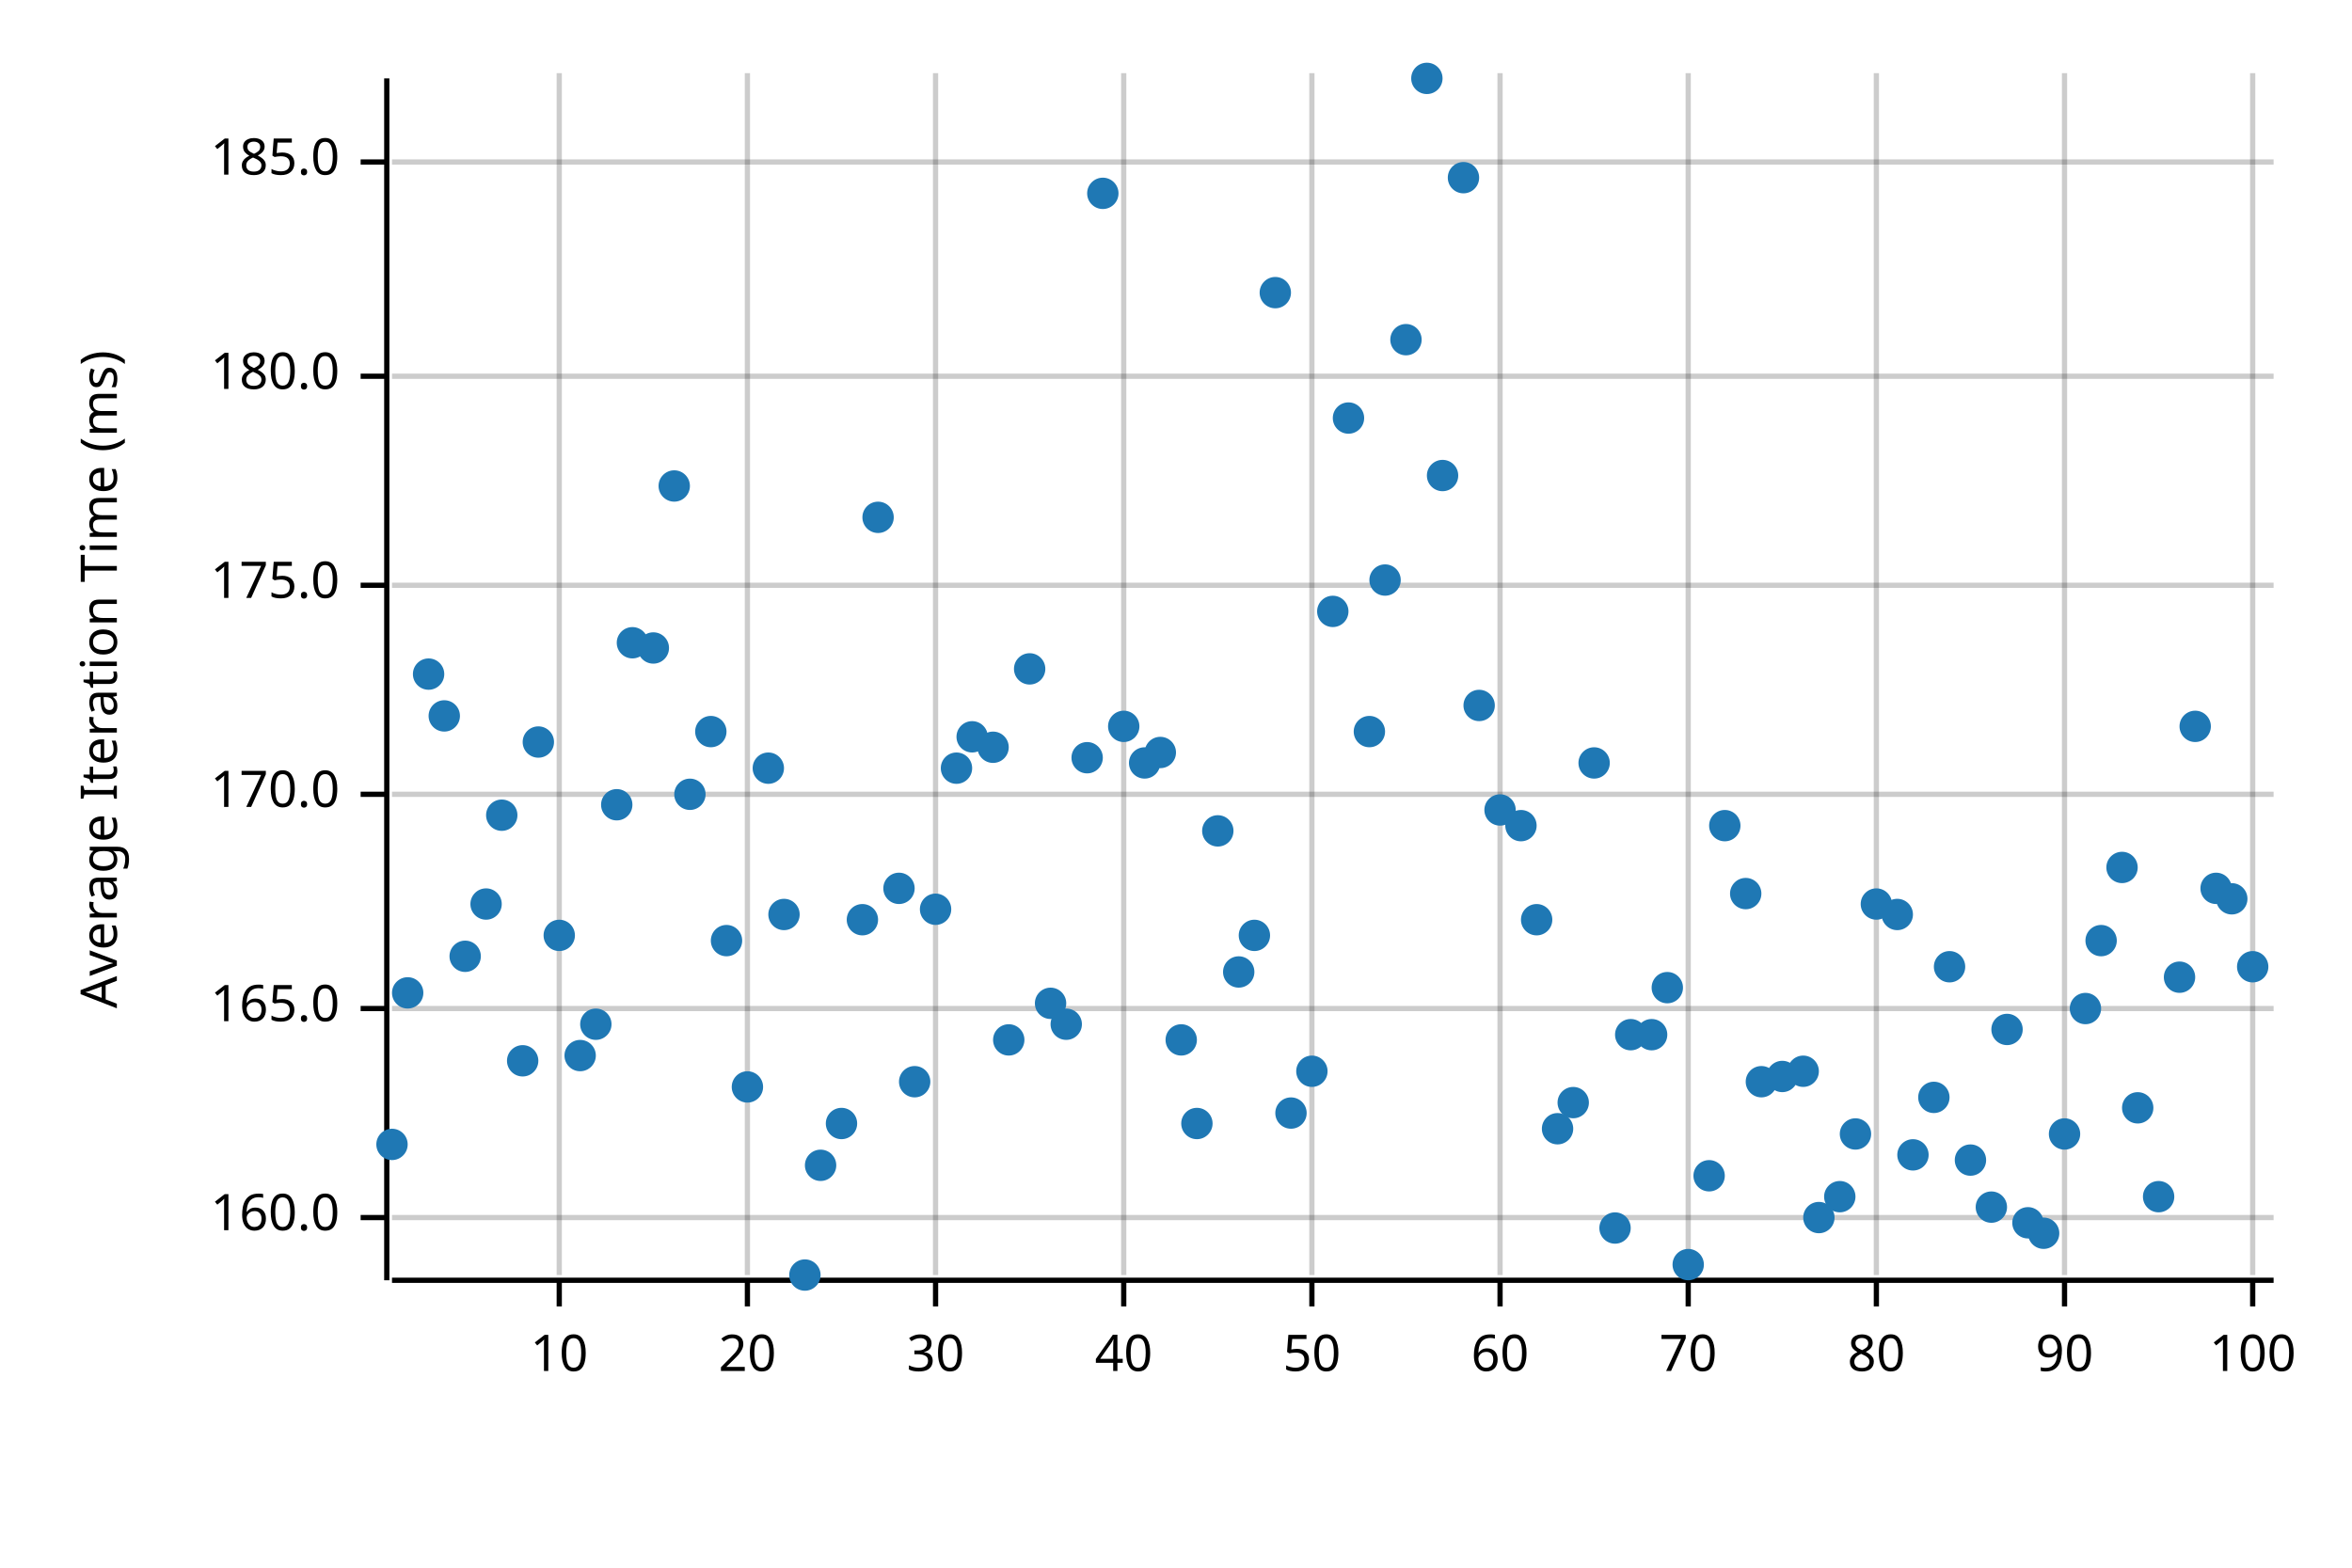
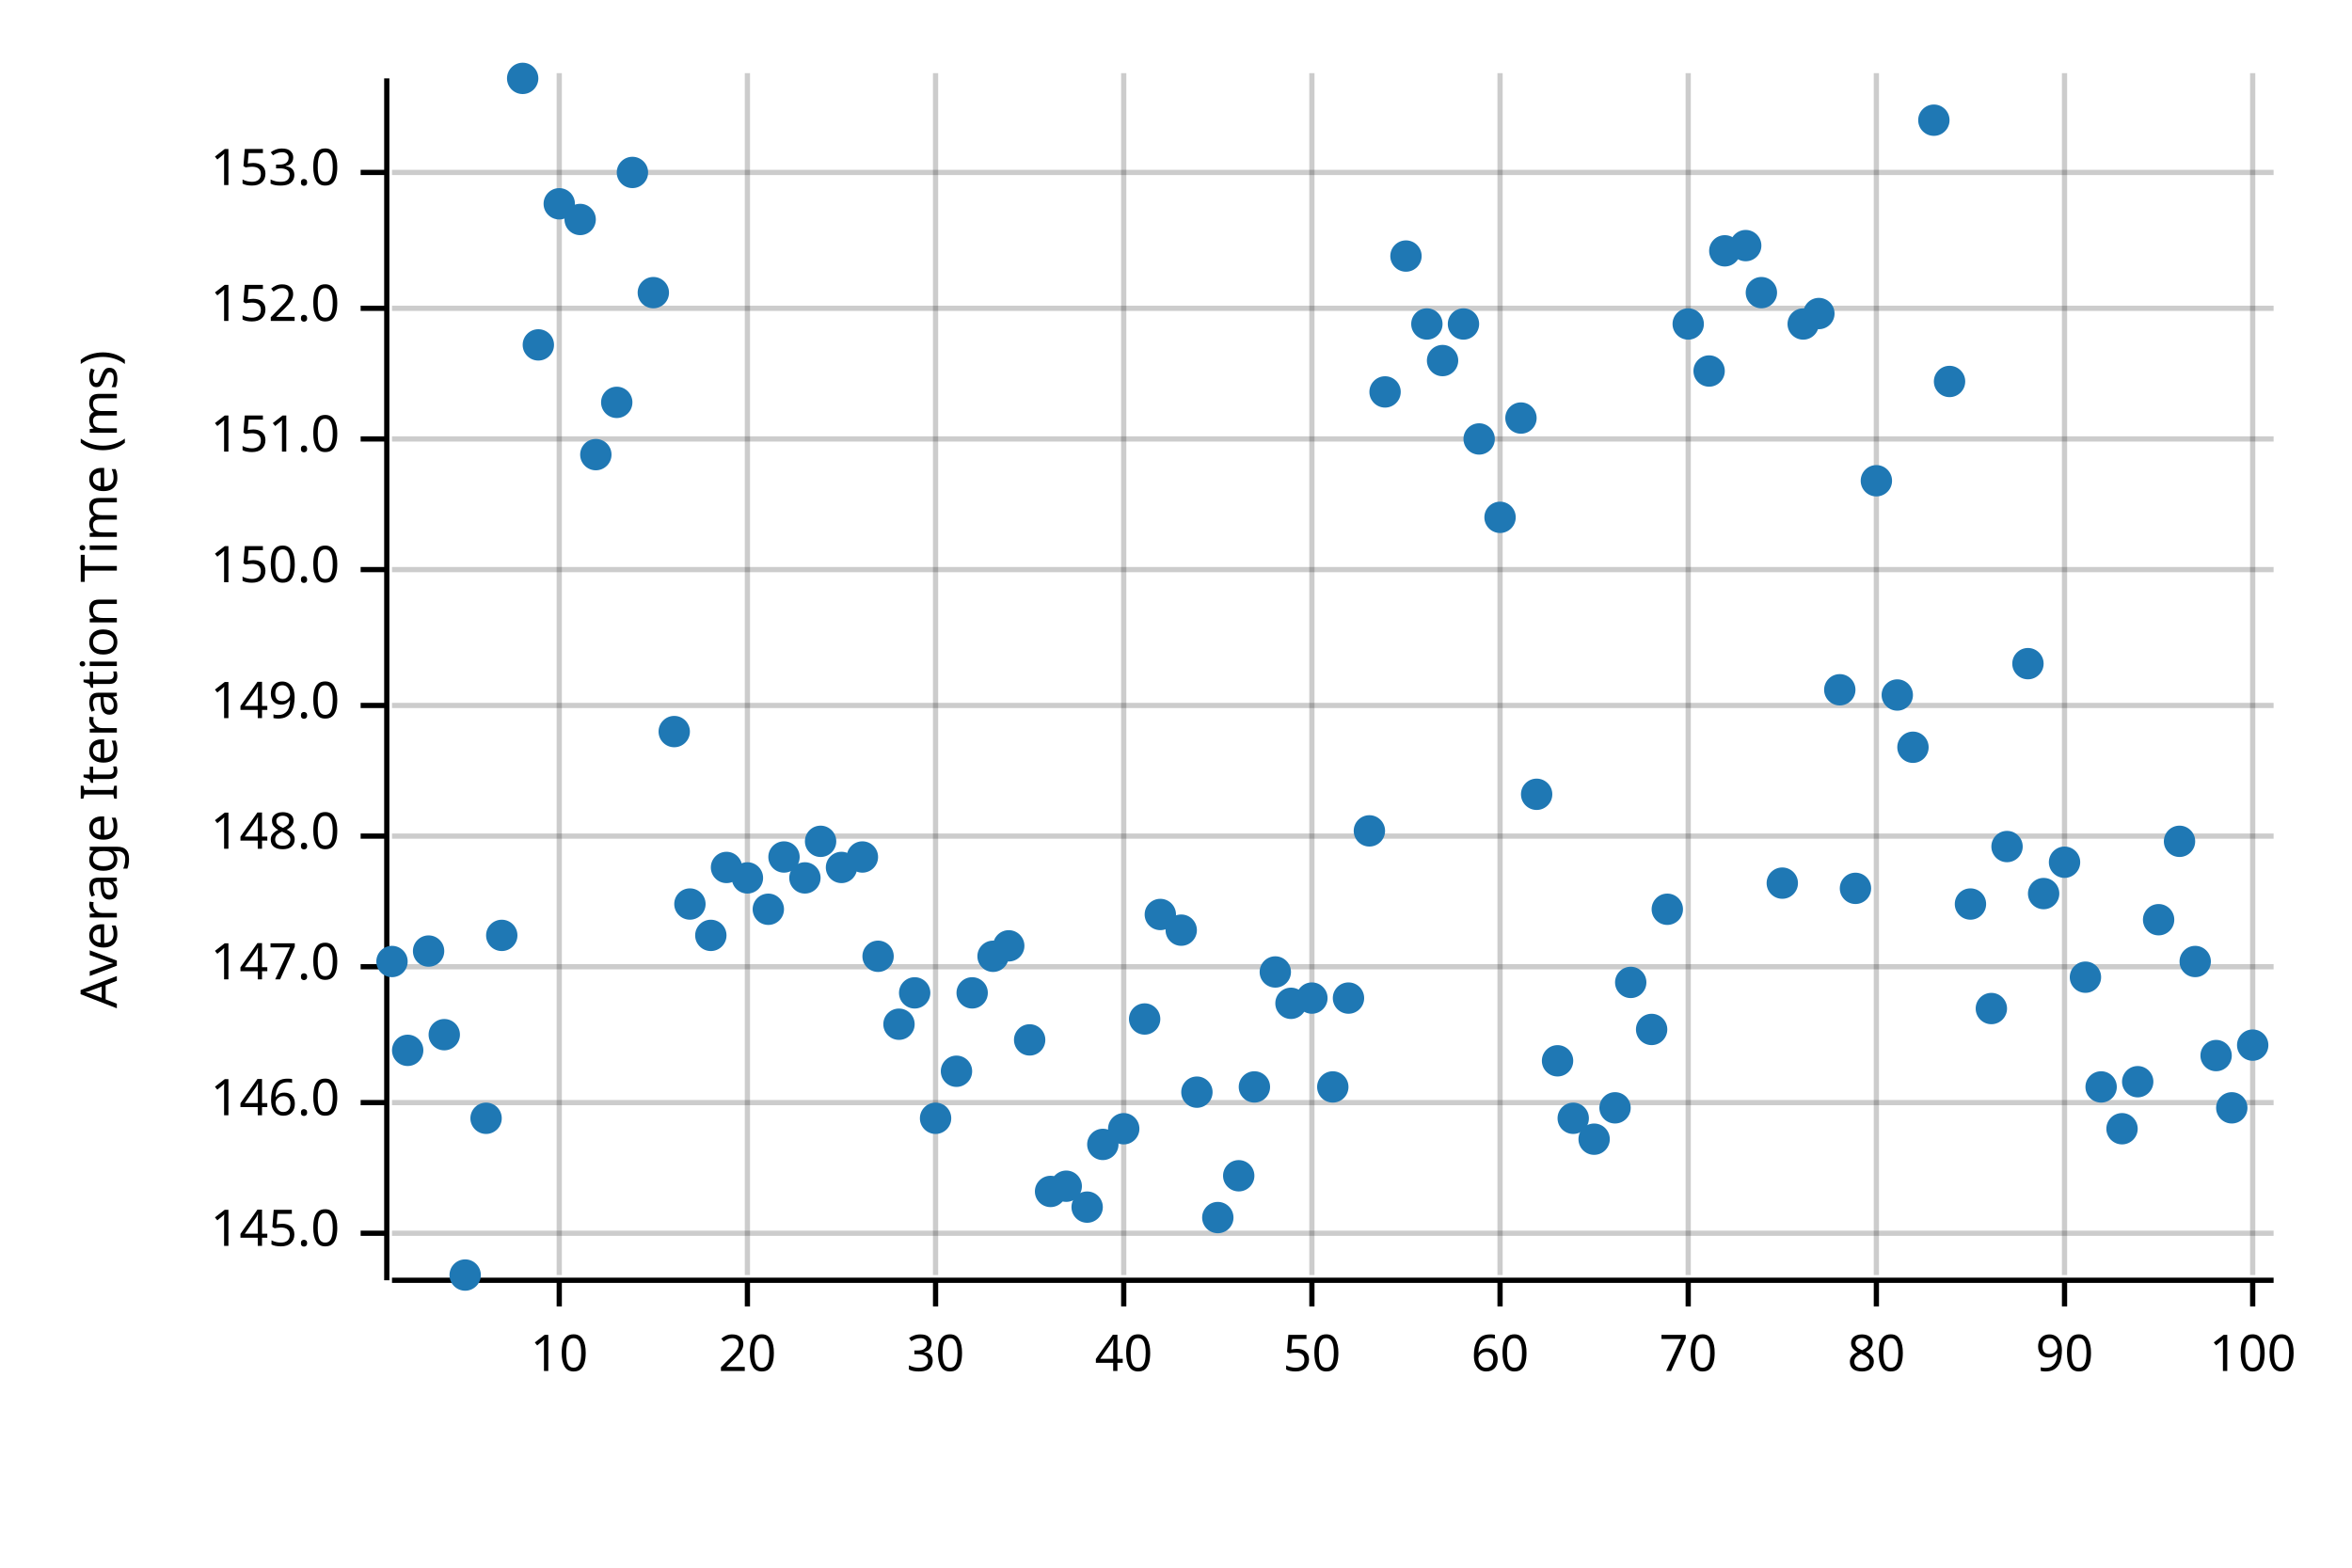
<svg xmlns="http://www.w3.org/2000/svg" width="450" height="300" viewBox="0 0 450 300">
  <text x="15" y="130" dy="0.76em" text-anchor="middle" font-family="sans-serif" font-size="9.677" opacity="1" fill="#000000" transform="rotate(270, 15, 130)">
Average Iteration Time (ms)
</text>
  <line opacity="0.2" stroke="#000000" stroke-width="1" x1="107" y1="244" x2="107" y2="14" />
  <line opacity="0.2" stroke="#000000" stroke-width="1" x1="143" y1="244" x2="143" y2="14" />
  <line opacity="0.2" stroke="#000000" stroke-width="1" x1="179" y1="244" x2="179" y2="14" />
  <line opacity="0.2" stroke="#000000" stroke-width="1" x1="215" y1="244" x2="215" y2="14" />
  <line opacity="0.2" stroke="#000000" stroke-width="1" x1="251" y1="244" x2="251" y2="14" />
  <line opacity="0.2" stroke="#000000" stroke-width="1" x1="287" y1="244" x2="287" y2="14" />
  <line opacity="0.2" stroke="#000000" stroke-width="1" x1="323" y1="244" x2="323" y2="14" />
  <line opacity="0.2" stroke="#000000" stroke-width="1" x1="359" y1="244" x2="359" y2="14" />
  <line opacity="0.2" stroke="#000000" stroke-width="1" x1="395" y1="244" x2="395" y2="14" />
  <line opacity="0.2" stroke="#000000" stroke-width="1" x1="431" y1="244" x2="431" y2="14" />
-   <line opacity="0.2" stroke="#000000" stroke-width="1" x1="75" y1="233" x2="435" y2="233" />
-   <line opacity="0.2" stroke="#000000" stroke-width="1" x1="75" y1="193" x2="435" y2="193" />
-   <line opacity="0.2" stroke="#000000" stroke-width="1" x1="75" y1="152" x2="435" y2="152" />
-   <line opacity="0.2" stroke="#000000" stroke-width="1" x1="75" y1="112" x2="435" y2="112" />
-   <line opacity="0.2" stroke="#000000" stroke-width="1" x1="75" y1="72" x2="435" y2="72" />
-   <line opacity="0.2" stroke="#000000" stroke-width="1" x1="75" y1="31" x2="435" y2="31" />
+   <line opacity="0.2" stroke="#000000" stroke-width="1" x1="75" y1="236" x2="435" y2="236" />
+   <line opacity="0.2" stroke="#000000" stroke-width="1" x1="75" y1="211" x2="435" y2="211" />
+   <line opacity="0.2" stroke="#000000" stroke-width="1" x1="75" y1="185" x2="435" y2="185" />
+   <line opacity="0.2" stroke="#000000" stroke-width="1" x1="75" y1="160" x2="435" y2="160" />
+   <line opacity="0.2" stroke="#000000" stroke-width="1" x1="75" y1="135" x2="435" y2="135" />
+   <line opacity="0.2" stroke="#000000" stroke-width="1" x1="75" y1="109" x2="435" y2="109" />
+   <line opacity="0.2" stroke="#000000" stroke-width="1" x1="75" y1="84" x2="435" y2="84" />
+   <line opacity="0.2" stroke="#000000" stroke-width="1" x1="75" y1="59" x2="435" y2="59" />
+   <line opacity="0.2" stroke="#000000" stroke-width="1" x1="75" y1="33" x2="435" y2="33" />
  <polyline fill="none" opacity="1" stroke="#000000" stroke-width="1" points="74,15 74,245 " />
-   <text x="65" y="233" dy="0.5ex" text-anchor="end" font-family="sans-serif" font-size="9.677" opacity="1" fill="#000000">
- 160.0
- </text>
-   <polyline fill="none" opacity="1" stroke="#000000" stroke-width="1" points="69,233 74,233 " />
-   <text x="65" y="193" dy="0.5ex" text-anchor="end" font-family="sans-serif" font-size="9.677" opacity="1" fill="#000000">
- 165.0
- </text>
-   <polyline fill="none" opacity="1" stroke="#000000" stroke-width="1" points="69,193 74,193 " />
-   <text x="65" y="152" dy="0.5ex" text-anchor="end" font-family="sans-serif" font-size="9.677" opacity="1" fill="#000000">
- 170.0
- </text>
-   <polyline fill="none" opacity="1" stroke="#000000" stroke-width="1" points="69,152 74,152 " />
-   <text x="65" y="112" dy="0.5ex" text-anchor="end" font-family="sans-serif" font-size="9.677" opacity="1" fill="#000000">
- 175.0
- </text>
-   <polyline fill="none" opacity="1" stroke="#000000" stroke-width="1" points="69,112 74,112 " />
-   <text x="65" y="72" dy="0.5ex" text-anchor="end" font-family="sans-serif" font-size="9.677" opacity="1" fill="#000000">
- 180.0
- </text>
-   <polyline fill="none" opacity="1" stroke="#000000" stroke-width="1" points="69,72 74,72 " />
-   <text x="65" y="31" dy="0.5ex" text-anchor="end" font-family="sans-serif" font-size="9.677" opacity="1" fill="#000000">
- 185.0
- </text>
-   <polyline fill="none" opacity="1" stroke="#000000" stroke-width="1" points="69,31 74,31 " />
+   <text x="65" y="236" dy="0.5ex" text-anchor="end" font-family="sans-serif" font-size="9.677" opacity="1" fill="#000000">
+ 145.0
+ </text>
+   <polyline fill="none" opacity="1" stroke="#000000" stroke-width="1" points="69,236 74,236 " />
+   <text x="65" y="211" dy="0.5ex" text-anchor="end" font-family="sans-serif" font-size="9.677" opacity="1" fill="#000000">
+ 146.0
+ </text>
+   <polyline fill="none" opacity="1" stroke="#000000" stroke-width="1" points="69,211 74,211 " />
+   <text x="65" y="185" dy="0.5ex" text-anchor="end" font-family="sans-serif" font-size="9.677" opacity="1" fill="#000000">
+ 147.0
+ </text>
+   <polyline fill="none" opacity="1" stroke="#000000" stroke-width="1" points="69,185 74,185 " />
+   <text x="65" y="160" dy="0.5ex" text-anchor="end" font-family="sans-serif" font-size="9.677" opacity="1" fill="#000000">
+ 148.0
+ </text>
+   <polyline fill="none" opacity="1" stroke="#000000" stroke-width="1" points="69,160 74,160 " />
+   <text x="65" y="135" dy="0.5ex" text-anchor="end" font-family="sans-serif" font-size="9.677" opacity="1" fill="#000000">
+ 149.0
+ </text>
+   <polyline fill="none" opacity="1" stroke="#000000" stroke-width="1" points="69,135 74,135 " />
+   <text x="65" y="109" dy="0.5ex" text-anchor="end" font-family="sans-serif" font-size="9.677" opacity="1" fill="#000000">
+ 150.0
+ </text>
+   <polyline fill="none" opacity="1" stroke="#000000" stroke-width="1" points="69,109 74,109 " />
+   <text x="65" y="84" dy="0.5ex" text-anchor="end" font-family="sans-serif" font-size="9.677" opacity="1" fill="#000000">
+ 151.0
+ </text>
+   <polyline fill="none" opacity="1" stroke="#000000" stroke-width="1" points="69,84 74,84 " />
+   <text x="65" y="59" dy="0.5ex" text-anchor="end" font-family="sans-serif" font-size="9.677" opacity="1" fill="#000000">
+ 152.0
+ </text>
+   <polyline fill="none" opacity="1" stroke="#000000" stroke-width="1" points="69,59 74,59 " />
+   <text x="65" y="33" dy="0.5ex" text-anchor="end" font-family="sans-serif" font-size="9.677" opacity="1" fill="#000000">
+ 153.0
+ </text>
+   <polyline fill="none" opacity="1" stroke="#000000" stroke-width="1" points="69,33 74,33 " />
  <polyline fill="none" opacity="1" stroke="#000000" stroke-width="1" points="75,245 435,245 " />
  <text x="107" y="255" dy="0.76em" text-anchor="middle" font-family="sans-serif" font-size="9.677" opacity="1" fill="#000000">
10
</text>
  <polyline fill="none" opacity="1" stroke="#000000" stroke-width="1" points="107,245 107,250 " />
  <text x="143" y="255" dy="0.76em" text-anchor="middle" font-family="sans-serif" font-size="9.677" opacity="1" fill="#000000">
20
</text>
  <polyline fill="none" opacity="1" stroke="#000000" stroke-width="1" points="143,245 143,250 " />
  <text x="179" y="255" dy="0.76em" text-anchor="middle" font-family="sans-serif" font-size="9.677" opacity="1" fill="#000000">
30
</text>
  <polyline fill="none" opacity="1" stroke="#000000" stroke-width="1" points="179,245 179,250 " />
  <text x="215" y="255" dy="0.76em" text-anchor="middle" font-family="sans-serif" font-size="9.677" opacity="1" fill="#000000">
40
</text>
  <polyline fill="none" opacity="1" stroke="#000000" stroke-width="1" points="215,245 215,250 " />
  <text x="251" y="255" dy="0.76em" text-anchor="middle" font-family="sans-serif" font-size="9.677" opacity="1" fill="#000000">
50
</text>
  <polyline fill="none" opacity="1" stroke="#000000" stroke-width="1" points="251,245 251,250 " />
  <text x="287" y="255" dy="0.76em" text-anchor="middle" font-family="sans-serif" font-size="9.677" opacity="1" fill="#000000">
60
</text>
  <polyline fill="none" opacity="1" stroke="#000000" stroke-width="1" points="287,245 287,250 " />
  <text x="323" y="255" dy="0.76em" text-anchor="middle" font-family="sans-serif" font-size="9.677" opacity="1" fill="#000000">
70
</text>
  <polyline fill="none" opacity="1" stroke="#000000" stroke-width="1" points="323,245 323,250 " />
  <text x="359" y="255" dy="0.76em" text-anchor="middle" font-family="sans-serif" font-size="9.677" opacity="1" fill="#000000">
80
</text>
  <polyline fill="none" opacity="1" stroke="#000000" stroke-width="1" points="359,245 359,250 " />
  <text x="395" y="255" dy="0.76em" text-anchor="middle" font-family="sans-serif" font-size="9.677" opacity="1" fill="#000000">
90
</text>
  <polyline fill="none" opacity="1" stroke="#000000" stroke-width="1" points="395,245 395,250 " />
  <text x="431" y="255" dy="0.76em" text-anchor="middle" font-family="sans-serif" font-size="9.677" opacity="1" fill="#000000">
100
</text>
  <polyline fill="none" opacity="1" stroke="#000000" stroke-width="1" points="431,245 431,250 " />
-   <circle cx="75" cy="219" r="3" opacity="1" fill="#1F78B4" stroke="none" stroke-width="1" />
-   <circle cx="78" cy="190" r="3" opacity="1" fill="#1F78B4" stroke="none" stroke-width="1" />
-   <circle cx="82" cy="129" r="3" opacity="1" fill="#1F78B4" stroke="none" stroke-width="1" />
-   <circle cx="85" cy="137" r="3" opacity="1" fill="#1F78B4" stroke="none" stroke-width="1" />
-   <circle cx="89" cy="183" r="3" opacity="1" fill="#1F78B4" stroke="none" stroke-width="1" />
-   <circle cx="93" cy="173" r="3" opacity="1" fill="#1F78B4" stroke="none" stroke-width="1" />
-   <circle cx="96" cy="156" r="3" opacity="1" fill="#1F78B4" stroke="none" stroke-width="1" />
-   <circle cx="100" cy="203" r="3" opacity="1" fill="#1F78B4" stroke="none" stroke-width="1" />
-   <circle cx="103" cy="142" r="3" opacity="1" fill="#1F78B4" stroke="none" stroke-width="1" />
-   <circle cx="107" cy="179" r="3" opacity="1" fill="#1F78B4" stroke="none" stroke-width="1" />
-   <circle cx="111" cy="202" r="3" opacity="1" fill="#1F78B4" stroke="none" stroke-width="1" />
-   <circle cx="114" cy="196" r="3" opacity="1" fill="#1F78B4" stroke="none" stroke-width="1" />
-   <circle cx="118" cy="154" r="3" opacity="1" fill="#1F78B4" stroke="none" stroke-width="1" />
-   <circle cx="121" cy="123" r="3" opacity="1" fill="#1F78B4" stroke="none" stroke-width="1" />
-   <circle cx="125" cy="124" r="3" opacity="1" fill="#1F78B4" stroke="none" stroke-width="1" />
-   <circle cx="129" cy="93" r="3" opacity="1" fill="#1F78B4" stroke="none" stroke-width="1" />
-   <circle cx="132" cy="152" r="3" opacity="1" fill="#1F78B4" stroke="none" stroke-width="1" />
-   <circle cx="136" cy="140" r="3" opacity="1" fill="#1F78B4" stroke="none" stroke-width="1" />
-   <circle cx="139" cy="180" r="3" opacity="1" fill="#1F78B4" stroke="none" stroke-width="1" />
-   <circle cx="143" cy="208" r="3" opacity="1" fill="#1F78B4" stroke="none" stroke-width="1" />
-   <circle cx="147" cy="147" r="3" opacity="1" fill="#1F78B4" stroke="none" stroke-width="1" />
-   <circle cx="150" cy="175" r="3" opacity="1" fill="#1F78B4" stroke="none" stroke-width="1" />
-   <circle cx="154" cy="244" r="3" opacity="1" fill="#1F78B4" stroke="none" stroke-width="1" />
-   <circle cx="157" cy="223" r="3" opacity="1" fill="#1F78B4" stroke="none" stroke-width="1" />
-   <circle cx="161" cy="215" r="3" opacity="1" fill="#1F78B4" stroke="none" stroke-width="1" />
-   <circle cx="165" cy="176" r="3" opacity="1" fill="#1F78B4" stroke="none" stroke-width="1" />
-   <circle cx="168" cy="99" r="3" opacity="1" fill="#1F78B4" stroke="none" stroke-width="1" />
-   <circle cx="172" cy="170" r="3" opacity="1" fill="#1F78B4" stroke="none" stroke-width="1" />
-   <circle cx="175" cy="207" r="3" opacity="1" fill="#1F78B4" stroke="none" stroke-width="1" />
-   <circle cx="179" cy="174" r="3" opacity="1" fill="#1F78B4" stroke="none" stroke-width="1" />
-   <circle cx="183" cy="147" r="3" opacity="1" fill="#1F78B4" stroke="none" stroke-width="1" />
-   <circle cx="186" cy="141" r="3" opacity="1" fill="#1F78B4" stroke="none" stroke-width="1" />
-   <circle cx="190" cy="143" r="3" opacity="1" fill="#1F78B4" stroke="none" stroke-width="1" />
-   <circle cx="193" cy="199" r="3" opacity="1" fill="#1F78B4" stroke="none" stroke-width="1" />
-   <circle cx="197" cy="128" r="3" opacity="1" fill="#1F78B4" stroke="none" stroke-width="1" />
-   <circle cx="201" cy="192" r="3" opacity="1" fill="#1F78B4" stroke="none" stroke-width="1" />
-   <circle cx="204" cy="196" r="3" opacity="1" fill="#1F78B4" stroke="none" stroke-width="1" />
-   <circle cx="208" cy="145" r="3" opacity="1" fill="#1F78B4" stroke="none" stroke-width="1" />
-   <circle cx="211" cy="37" r="3" opacity="1" fill="#1F78B4" stroke="none" stroke-width="1" />
-   <circle cx="215" cy="139" r="3" opacity="1" fill="#1F78B4" stroke="none" stroke-width="1" />
-   <circle cx="219" cy="146" r="3" opacity="1" fill="#1F78B4" stroke="none" stroke-width="1" />
-   <circle cx="222" cy="144" r="3" opacity="1" fill="#1F78B4" stroke="none" stroke-width="1" />
-   <circle cx="226" cy="199" r="3" opacity="1" fill="#1F78B4" stroke="none" stroke-width="1" />
-   <circle cx="229" cy="215" r="3" opacity="1" fill="#1F78B4" stroke="none" stroke-width="1" />
-   <circle cx="233" cy="159" r="3" opacity="1" fill="#1F78B4" stroke="none" stroke-width="1" />
-   <circle cx="237" cy="186" r="3" opacity="1" fill="#1F78B4" stroke="none" stroke-width="1" />
-   <circle cx="240" cy="179" r="3" opacity="1" fill="#1F78B4" stroke="none" stroke-width="1" />
-   <circle cx="244" cy="56" r="3" opacity="1" fill="#1F78B4" stroke="none" stroke-width="1" />
-   <circle cx="247" cy="213" r="3" opacity="1" fill="#1F78B4" stroke="none" stroke-width="1" />
-   <circle cx="251" cy="205" r="3" opacity="1" fill="#1F78B4" stroke="none" stroke-width="1" />
-   <circle cx="255" cy="117" r="3" opacity="1" fill="#1F78B4" stroke="none" stroke-width="1" />
-   <circle cx="258" cy="80" r="3" opacity="1" fill="#1F78B4" stroke="none" stroke-width="1" />
-   <circle cx="262" cy="140" r="3" opacity="1" fill="#1F78B4" stroke="none" stroke-width="1" />
-   <circle cx="265" cy="111" r="3" opacity="1" fill="#1F78B4" stroke="none" stroke-width="1" />
-   <circle cx="269" cy="65" r="3" opacity="1" fill="#1F78B4" stroke="none" stroke-width="1" />
-   <circle cx="273" cy="15" r="3" opacity="1" fill="#1F78B4" stroke="none" stroke-width="1" />
-   <circle cx="276" cy="91" r="3" opacity="1" fill="#1F78B4" stroke="none" stroke-width="1" />
-   <circle cx="280" cy="34" r="3" opacity="1" fill="#1F78B4" stroke="none" stroke-width="1" />
-   <circle cx="283" cy="135" r="3" opacity="1" fill="#1F78B4" stroke="none" stroke-width="1" />
-   <circle cx="287" cy="155" r="3" opacity="1" fill="#1F78B4" stroke="none" stroke-width="1" />
-   <circle cx="291" cy="158" r="3" opacity="1" fill="#1F78B4" stroke="none" stroke-width="1" />
-   <circle cx="294" cy="176" r="3" opacity="1" fill="#1F78B4" stroke="none" stroke-width="1" />
-   <circle cx="298" cy="216" r="3" opacity="1" fill="#1F78B4" stroke="none" stroke-width="1" />
-   <circle cx="301" cy="211" r="3" opacity="1" fill="#1F78B4" stroke="none" stroke-width="1" />
-   <circle cx="305" cy="146" r="3" opacity="1" fill="#1F78B4" stroke="none" stroke-width="1" />
-   <circle cx="309" cy="235" r="3" opacity="1" fill="#1F78B4" stroke="none" stroke-width="1" />
-   <circle cx="312" cy="198" r="3" opacity="1" fill="#1F78B4" stroke="none" stroke-width="1" />
-   <circle cx="316" cy="198" r="3" opacity="1" fill="#1F78B4" stroke="none" stroke-width="1" />
-   <circle cx="319" cy="189" r="3" opacity="1" fill="#1F78B4" stroke="none" stroke-width="1" />
-   <circle cx="323" cy="242" r="3" opacity="1" fill="#1F78B4" stroke="none" stroke-width="1" />
-   <circle cx="327" cy="225" r="3" opacity="1" fill="#1F78B4" stroke="none" stroke-width="1" />
-   <circle cx="330" cy="158" r="3" opacity="1" fill="#1F78B4" stroke="none" stroke-width="1" />
-   <circle cx="334" cy="171" r="3" opacity="1" fill="#1F78B4" stroke="none" stroke-width="1" />
-   <circle cx="337" cy="207" r="3" opacity="1" fill="#1F78B4" stroke="none" stroke-width="1" />
-   <circle cx="341" cy="206" r="3" opacity="1" fill="#1F78B4" stroke="none" stroke-width="1" />
-   <circle cx="345" cy="205" r="3" opacity="1" fill="#1F78B4" stroke="none" stroke-width="1" />
-   <circle cx="348" cy="233" r="3" opacity="1" fill="#1F78B4" stroke="none" stroke-width="1" />
-   <circle cx="352" cy="229" r="3" opacity="1" fill="#1F78B4" stroke="none" stroke-width="1" />
-   <circle cx="355" cy="217" r="3" opacity="1" fill="#1F78B4" stroke="none" stroke-width="1" />
-   <circle cx="359" cy="173" r="3" opacity="1" fill="#1F78B4" stroke="none" stroke-width="1" />
-   <circle cx="363" cy="175" r="3" opacity="1" fill="#1F78B4" stroke="none" stroke-width="1" />
-   <circle cx="366" cy="221" r="3" opacity="1" fill="#1F78B4" stroke="none" stroke-width="1" />
-   <circle cx="370" cy="210" r="3" opacity="1" fill="#1F78B4" stroke="none" stroke-width="1" />
-   <circle cx="373" cy="185" r="3" opacity="1" fill="#1F78B4" stroke="none" stroke-width="1" />
-   <circle cx="377" cy="222" r="3" opacity="1" fill="#1F78B4" stroke="none" stroke-width="1" />
-   <circle cx="381" cy="231" r="3" opacity="1" fill="#1F78B4" stroke="none" stroke-width="1" />
-   <circle cx="384" cy="197" r="3" opacity="1" fill="#1F78B4" stroke="none" stroke-width="1" />
-   <circle cx="388" cy="234" r="3" opacity="1" fill="#1F78B4" stroke="none" stroke-width="1" />
-   <circle cx="391" cy="236" r="3" opacity="1" fill="#1F78B4" stroke="none" stroke-width="1" />
-   <circle cx="395" cy="217" r="3" opacity="1" fill="#1F78B4" stroke="none" stroke-width="1" />
-   <circle cx="399" cy="193" r="3" opacity="1" fill="#1F78B4" stroke="none" stroke-width="1" />
-   <circle cx="402" cy="180" r="3" opacity="1" fill="#1F78B4" stroke="none" stroke-width="1" />
-   <circle cx="406" cy="166" r="3" opacity="1" fill="#1F78B4" stroke="none" stroke-width="1" />
-   <circle cx="409" cy="212" r="3" opacity="1" fill="#1F78B4" stroke="none" stroke-width="1" />
-   <circle cx="413" cy="229" r="3" opacity="1" fill="#1F78B4" stroke="none" stroke-width="1" />
-   <circle cx="417" cy="187" r="3" opacity="1" fill="#1F78B4" stroke="none" stroke-width="1" />
-   <circle cx="420" cy="139" r="3" opacity="1" fill="#1F78B4" stroke="none" stroke-width="1" />
-   <circle cx="424" cy="170" r="3" opacity="1" fill="#1F78B4" stroke="none" stroke-width="1" />
-   <circle cx="427" cy="172" r="3" opacity="1" fill="#1F78B4" stroke="none" stroke-width="1" />
-   <circle cx="431" cy="185" r="3" opacity="1" fill="#1F78B4" stroke="none" stroke-width="1" />
+   <circle cx="75" cy="184" r="3" opacity="1" fill="#1F78B4" stroke="none" stroke-width="1" />
+   <circle cx="78" cy="201" r="3" opacity="1" fill="#1F78B4" stroke="none" stroke-width="1" />
+   <circle cx="82" cy="182" r="3" opacity="1" fill="#1F78B4" stroke="none" stroke-width="1" />
+   <circle cx="85" cy="198" r="3" opacity="1" fill="#1F78B4" stroke="none" stroke-width="1" />
+   <circle cx="89" cy="244" r="3" opacity="1" fill="#1F78B4" stroke="none" stroke-width="1" />
+   <circle cx="93" cy="214" r="3" opacity="1" fill="#1F78B4" stroke="none" stroke-width="1" />
+   <circle cx="96" cy="179" r="3" opacity="1" fill="#1F78B4" stroke="none" stroke-width="1" />
+   <circle cx="100" cy="15" r="3" opacity="1" fill="#1F78B4" stroke="none" stroke-width="1" />
+   <circle cx="103" cy="66" r="3" opacity="1" fill="#1F78B4" stroke="none" stroke-width="1" />
+   <circle cx="107" cy="39" r="3" opacity="1" fill="#1F78B4" stroke="none" stroke-width="1" />
+   <circle cx="111" cy="42" r="3" opacity="1" fill="#1F78B4" stroke="none" stroke-width="1" />
+   <circle cx="114" cy="87" r="3" opacity="1" fill="#1F78B4" stroke="none" stroke-width="1" />
+   <circle cx="118" cy="77" r="3" opacity="1" fill="#1F78B4" stroke="none" stroke-width="1" />
+   <circle cx="121" cy="33" r="3" opacity="1" fill="#1F78B4" stroke="none" stroke-width="1" />
+   <circle cx="125" cy="56" r="3" opacity="1" fill="#1F78B4" stroke="none" stroke-width="1" />
+   <circle cx="129" cy="140" r="3" opacity="1" fill="#1F78B4" stroke="none" stroke-width="1" />
+   <circle cx="132" cy="173" r="3" opacity="1" fill="#1F78B4" stroke="none" stroke-width="1" />
+   <circle cx="136" cy="179" r="3" opacity="1" fill="#1F78B4" stroke="none" stroke-width="1" />
+   <circle cx="139" cy="166" r="3" opacity="1" fill="#1F78B4" stroke="none" stroke-width="1" />
+   <circle cx="143" cy="168" r="3" opacity="1" fill="#1F78B4" stroke="none" stroke-width="1" />
+   <circle cx="147" cy="174" r="3" opacity="1" fill="#1F78B4" stroke="none" stroke-width="1" />
+   <circle cx="150" cy="164" r="3" opacity="1" fill="#1F78B4" stroke="none" stroke-width="1" />
+   <circle cx="154" cy="168" r="3" opacity="1" fill="#1F78B4" stroke="none" stroke-width="1" />
+   <circle cx="157" cy="161" r="3" opacity="1" fill="#1F78B4" stroke="none" stroke-width="1" />
+   <circle cx="161" cy="166" r="3" opacity="1" fill="#1F78B4" stroke="none" stroke-width="1" />
+   <circle cx="165" cy="164" r="3" opacity="1" fill="#1F78B4" stroke="none" stroke-width="1" />
+   <circle cx="168" cy="183" r="3" opacity="1" fill="#1F78B4" stroke="none" stroke-width="1" />
+   <circle cx="172" cy="196" r="3" opacity="1" fill="#1F78B4" stroke="none" stroke-width="1" />
+   <circle cx="175" cy="190" r="3" opacity="1" fill="#1F78B4" stroke="none" stroke-width="1" />
+   <circle cx="179" cy="214" r="3" opacity="1" fill="#1F78B4" stroke="none" stroke-width="1" />
+   <circle cx="183" cy="205" r="3" opacity="1" fill="#1F78B4" stroke="none" stroke-width="1" />
+   <circle cx="186" cy="190" r="3" opacity="1" fill="#1F78B4" stroke="none" stroke-width="1" />
+   <circle cx="190" cy="183" r="3" opacity="1" fill="#1F78B4" stroke="none" stroke-width="1" />
+   <circle cx="193" cy="181" r="3" opacity="1" fill="#1F78B4" stroke="none" stroke-width="1" />
+   <circle cx="197" cy="199" r="3" opacity="1" fill="#1F78B4" stroke="none" stroke-width="1" />
+   <circle cx="201" cy="228" r="3" opacity="1" fill="#1F78B4" stroke="none" stroke-width="1" />
+   <circle cx="204" cy="227" r="3" opacity="1" fill="#1F78B4" stroke="none" stroke-width="1" />
+   <circle cx="208" cy="231" r="3" opacity="1" fill="#1F78B4" stroke="none" stroke-width="1" />
+   <circle cx="211" cy="219" r="3" opacity="1" fill="#1F78B4" stroke="none" stroke-width="1" />
+   <circle cx="215" cy="216" r="3" opacity="1" fill="#1F78B4" stroke="none" stroke-width="1" />
+   <circle cx="219" cy="195" r="3" opacity="1" fill="#1F78B4" stroke="none" stroke-width="1" />
+   <circle cx="222" cy="175" r="3" opacity="1" fill="#1F78B4" stroke="none" stroke-width="1" />
+   <circle cx="226" cy="178" r="3" opacity="1" fill="#1F78B4" stroke="none" stroke-width="1" />
+   <circle cx="229" cy="209" r="3" opacity="1" fill="#1F78B4" stroke="none" stroke-width="1" />
+   <circle cx="233" cy="233" r="3" opacity="1" fill="#1F78B4" stroke="none" stroke-width="1" />
+   <circle cx="237" cy="225" r="3" opacity="1" fill="#1F78B4" stroke="none" stroke-width="1" />
+   <circle cx="240" cy="208" r="3" opacity="1" fill="#1F78B4" stroke="none" stroke-width="1" />
+   <circle cx="244" cy="186" r="3" opacity="1" fill="#1F78B4" stroke="none" stroke-width="1" />
+   <circle cx="247" cy="192" r="3" opacity="1" fill="#1F78B4" stroke="none" stroke-width="1" />
+   <circle cx="251" cy="191" r="3" opacity="1" fill="#1F78B4" stroke="none" stroke-width="1" />
+   <circle cx="255" cy="208" r="3" opacity="1" fill="#1F78B4" stroke="none" stroke-width="1" />
+   <circle cx="258" cy="191" r="3" opacity="1" fill="#1F78B4" stroke="none" stroke-width="1" />
+   <circle cx="262" cy="159" r="3" opacity="1" fill="#1F78B4" stroke="none" stroke-width="1" />
+   <circle cx="265" cy="75" r="3" opacity="1" fill="#1F78B4" stroke="none" stroke-width="1" />
+   <circle cx="269" cy="49" r="3" opacity="1" fill="#1F78B4" stroke="none" stroke-width="1" />
+   <circle cx="273" cy="62" r="3" opacity="1" fill="#1F78B4" stroke="none" stroke-width="1" />
+   <circle cx="276" cy="69" r="3" opacity="1" fill="#1F78B4" stroke="none" stroke-width="1" />
+   <circle cx="280" cy="62" r="3" opacity="1" fill="#1F78B4" stroke="none" stroke-width="1" />
+   <circle cx="283" cy="84" r="3" opacity="1" fill="#1F78B4" stroke="none" stroke-width="1" />
+   <circle cx="287" cy="99" r="3" opacity="1" fill="#1F78B4" stroke="none" stroke-width="1" />
+   <circle cx="291" cy="80" r="3" opacity="1" fill="#1F78B4" stroke="none" stroke-width="1" />
+   <circle cx="294" cy="152" r="3" opacity="1" fill="#1F78B4" stroke="none" stroke-width="1" />
+   <circle cx="298" cy="203" r="3" opacity="1" fill="#1F78B4" stroke="none" stroke-width="1" />
+   <circle cx="301" cy="214" r="3" opacity="1" fill="#1F78B4" stroke="none" stroke-width="1" />
+   <circle cx="305" cy="218" r="3" opacity="1" fill="#1F78B4" stroke="none" stroke-width="1" />
+   <circle cx="309" cy="212" r="3" opacity="1" fill="#1F78B4" stroke="none" stroke-width="1" />
+   <circle cx="312" cy="188" r="3" opacity="1" fill="#1F78B4" stroke="none" stroke-width="1" />
+   <circle cx="316" cy="197" r="3" opacity="1" fill="#1F78B4" stroke="none" stroke-width="1" />
+   <circle cx="319" cy="174" r="3" opacity="1" fill="#1F78B4" stroke="none" stroke-width="1" />
+   <circle cx="323" cy="62" r="3" opacity="1" fill="#1F78B4" stroke="none" stroke-width="1" />
+   <circle cx="327" cy="71" r="3" opacity="1" fill="#1F78B4" stroke="none" stroke-width="1" />
+   <circle cx="330" cy="48" r="3" opacity="1" fill="#1F78B4" stroke="none" stroke-width="1" />
+   <circle cx="334" cy="47" r="3" opacity="1" fill="#1F78B4" stroke="none" stroke-width="1" />
+   <circle cx="337" cy="56" r="3" opacity="1" fill="#1F78B4" stroke="none" stroke-width="1" />
+   <circle cx="341" cy="169" r="3" opacity="1" fill="#1F78B4" stroke="none" stroke-width="1" />
+   <circle cx="345" cy="62" r="3" opacity="1" fill="#1F78B4" stroke="none" stroke-width="1" />
+   <circle cx="348" cy="60" r="3" opacity="1" fill="#1F78B4" stroke="none" stroke-width="1" />
+   <circle cx="352" cy="132" r="3" opacity="1" fill="#1F78B4" stroke="none" stroke-width="1" />
+   <circle cx="355" cy="170" r="3" opacity="1" fill="#1F78B4" stroke="none" stroke-width="1" />
+   <circle cx="359" cy="92" r="3" opacity="1" fill="#1F78B4" stroke="none" stroke-width="1" />
+   <circle cx="363" cy="133" r="3" opacity="1" fill="#1F78B4" stroke="none" stroke-width="1" />
+   <circle cx="366" cy="143" r="3" opacity="1" fill="#1F78B4" stroke="none" stroke-width="1" />
+   <circle cx="370" cy="23" r="3" opacity="1" fill="#1F78B4" stroke="none" stroke-width="1" />
+   <circle cx="373" cy="73" r="3" opacity="1" fill="#1F78B4" stroke="none" stroke-width="1" />
+   <circle cx="377" cy="173" r="3" opacity="1" fill="#1F78B4" stroke="none" stroke-width="1" />
+   <circle cx="381" cy="193" r="3" opacity="1" fill="#1F78B4" stroke="none" stroke-width="1" />
+   <circle cx="384" cy="162" r="3" opacity="1" fill="#1F78B4" stroke="none" stroke-width="1" />
+   <circle cx="388" cy="127" r="3" opacity="1" fill="#1F78B4" stroke="none" stroke-width="1" />
+   <circle cx="391" cy="171" r="3" opacity="1" fill="#1F78B4" stroke="none" stroke-width="1" />
+   <circle cx="395" cy="165" r="3" opacity="1" fill="#1F78B4" stroke="none" stroke-width="1" />
+   <circle cx="399" cy="187" r="3" opacity="1" fill="#1F78B4" stroke="none" stroke-width="1" />
+   <circle cx="402" cy="208" r="3" opacity="1" fill="#1F78B4" stroke="none" stroke-width="1" />
+   <circle cx="406" cy="216" r="3" opacity="1" fill="#1F78B4" stroke="none" stroke-width="1" />
+   <circle cx="409" cy="207" r="3" opacity="1" fill="#1F78B4" stroke="none" stroke-width="1" />
+   <circle cx="413" cy="176" r="3" opacity="1" fill="#1F78B4" stroke="none" stroke-width="1" />
+   <circle cx="417" cy="161" r="3" opacity="1" fill="#1F78B4" stroke="none" stroke-width="1" />
+   <circle cx="420" cy="184" r="3" opacity="1" fill="#1F78B4" stroke="none" stroke-width="1" />
+   <circle cx="424" cy="202" r="3" opacity="1" fill="#1F78B4" stroke="none" stroke-width="1" />
+   <circle cx="427" cy="212" r="3" opacity="1" fill="#1F78B4" stroke="none" stroke-width="1" />
+   <circle cx="431" cy="200" r="3" opacity="1" fill="#1F78B4" stroke="none" stroke-width="1" />
</svg>
